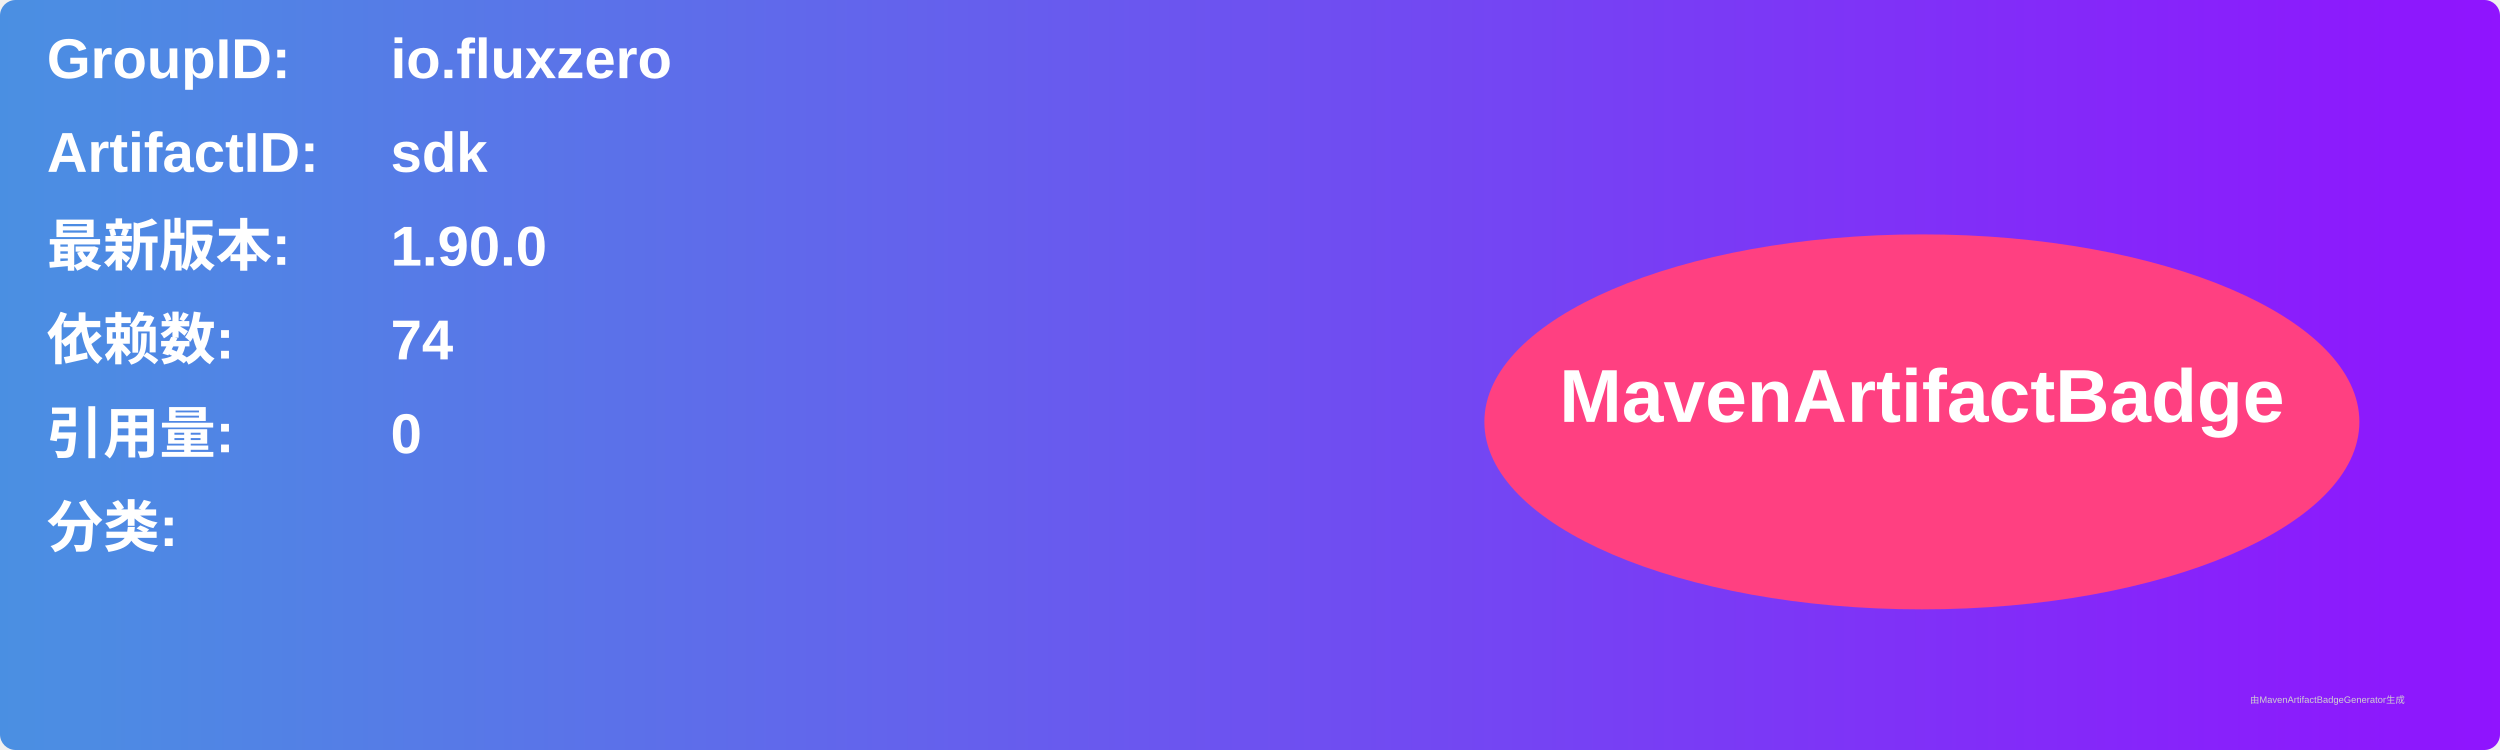
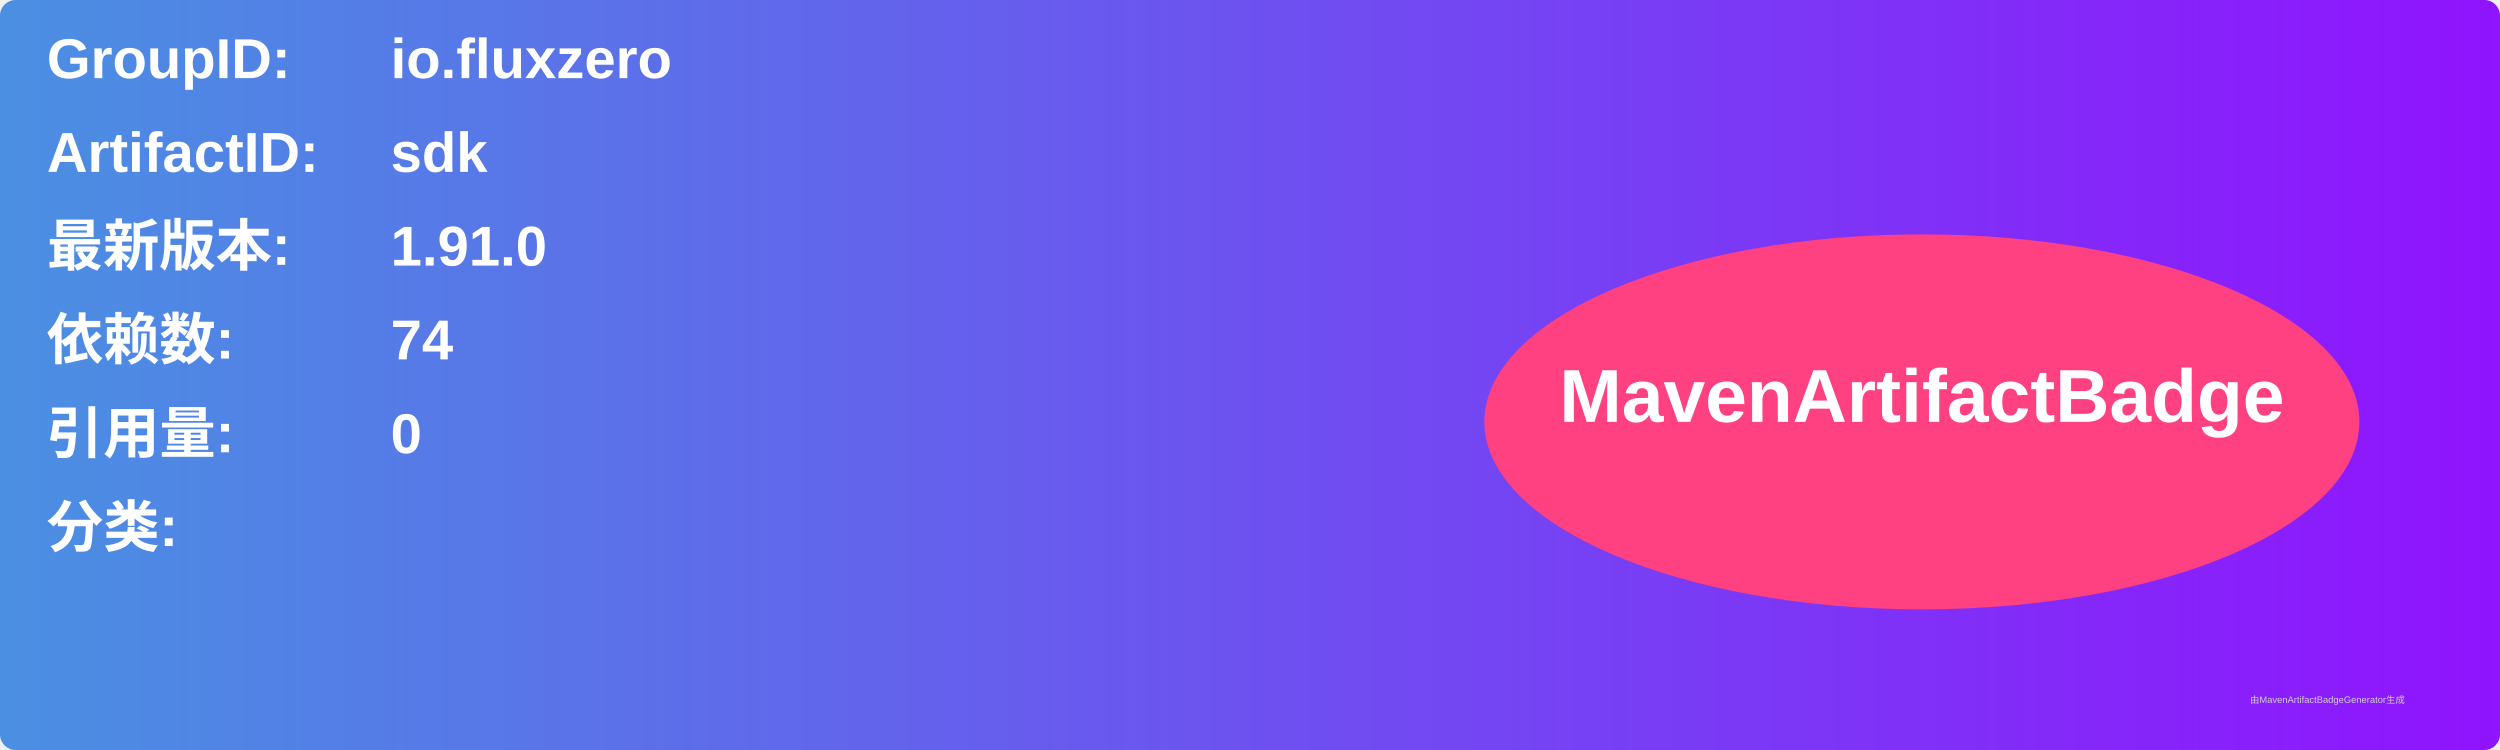
<svg xmlns="http://www.w3.org/2000/svg" width="800" height="240" viewBox="0 0 800 240">
  <linearGradient id="grad" x1="0%" y1="0%" x2="100%" y2="0%">
    <stop offset="0%" stop-color="#4a90e2" />
    <stop offset="100%" stop-color="#9013fe" />
  </linearGradient>
  <rect width="100%" height="100%" rx="5" ry="5" fill="url(#grad)" />
  <g transform="translate(15, 15)">
    <text x="0" y="10" font-family="Arial" font-size="18" fill="white" font-weight="bold" width="260">GroupID:</text>
    <text x="110" y="10" font-family="Arial" font-size="18" fill="white" font-weight="bold" width="460">io.fluxzero</text>
    <text x="0" y="40" font-family="Arial" font-size="18" fill="white" font-weight="bold" width="260">ArtifactID:</text>
    <text x="110" y="40" font-family="Arial" font-size="18" fill="white" font-weight="bold" width="460">sdk</text>
    <text x="0" y="70" font-family="Arial" font-size="18" fill="white" font-weight="bold">最新版本:</text>
    <text x="110" y="70" font-family="Arial" font-size="18" fill="white" font-weight="bold">
-       <tspan font-weight="bold">1.90.0</tspan>
+       <tspan font-weight="bold">1.91.0</tspan>
    </text>
    <text x="0" y="100" font-family="Arial" font-size="18" fill="white" font-weight="bold">依赖数: </text>
    <text x="110" y="100" font-family="Arial" font-size="18" fill="white">
      <tspan font-weight="bold">74</tspan>
    </text>
    <text x="0" y="130" font-family="Arial" font-size="18" fill="white" font-weight="bold">引用量: </text>
    <text x="110" y="130" font-family="Arial" font-size="18" fill="white">
      <tspan font-weight="bold">0</tspan>
    </text>
    <text x="0" y="160" font-family="Arial" font-size="18" fill="white" font-weight="bold">分类:</text>
    <text x="10" y="190" font-family="Arial" font-size="10" fill="white">
      <tspan font-weight="bold" />
    </text>
    <ellipse cx="600" cy="120" rx="140" ry="60" fill="#ff4081" />
    <text x="600" y="120" text-anchor="middle" font-family="Arial" font-size="24" fill="white" font-weight="bold">MavenArtifactBadge</text>
  </g>
  <text x="720" y="225" font-family="Arial" font-size="3" fill="#d0d0d0">由MavenArtifactBadgeGenerator生成</text>
</svg>
